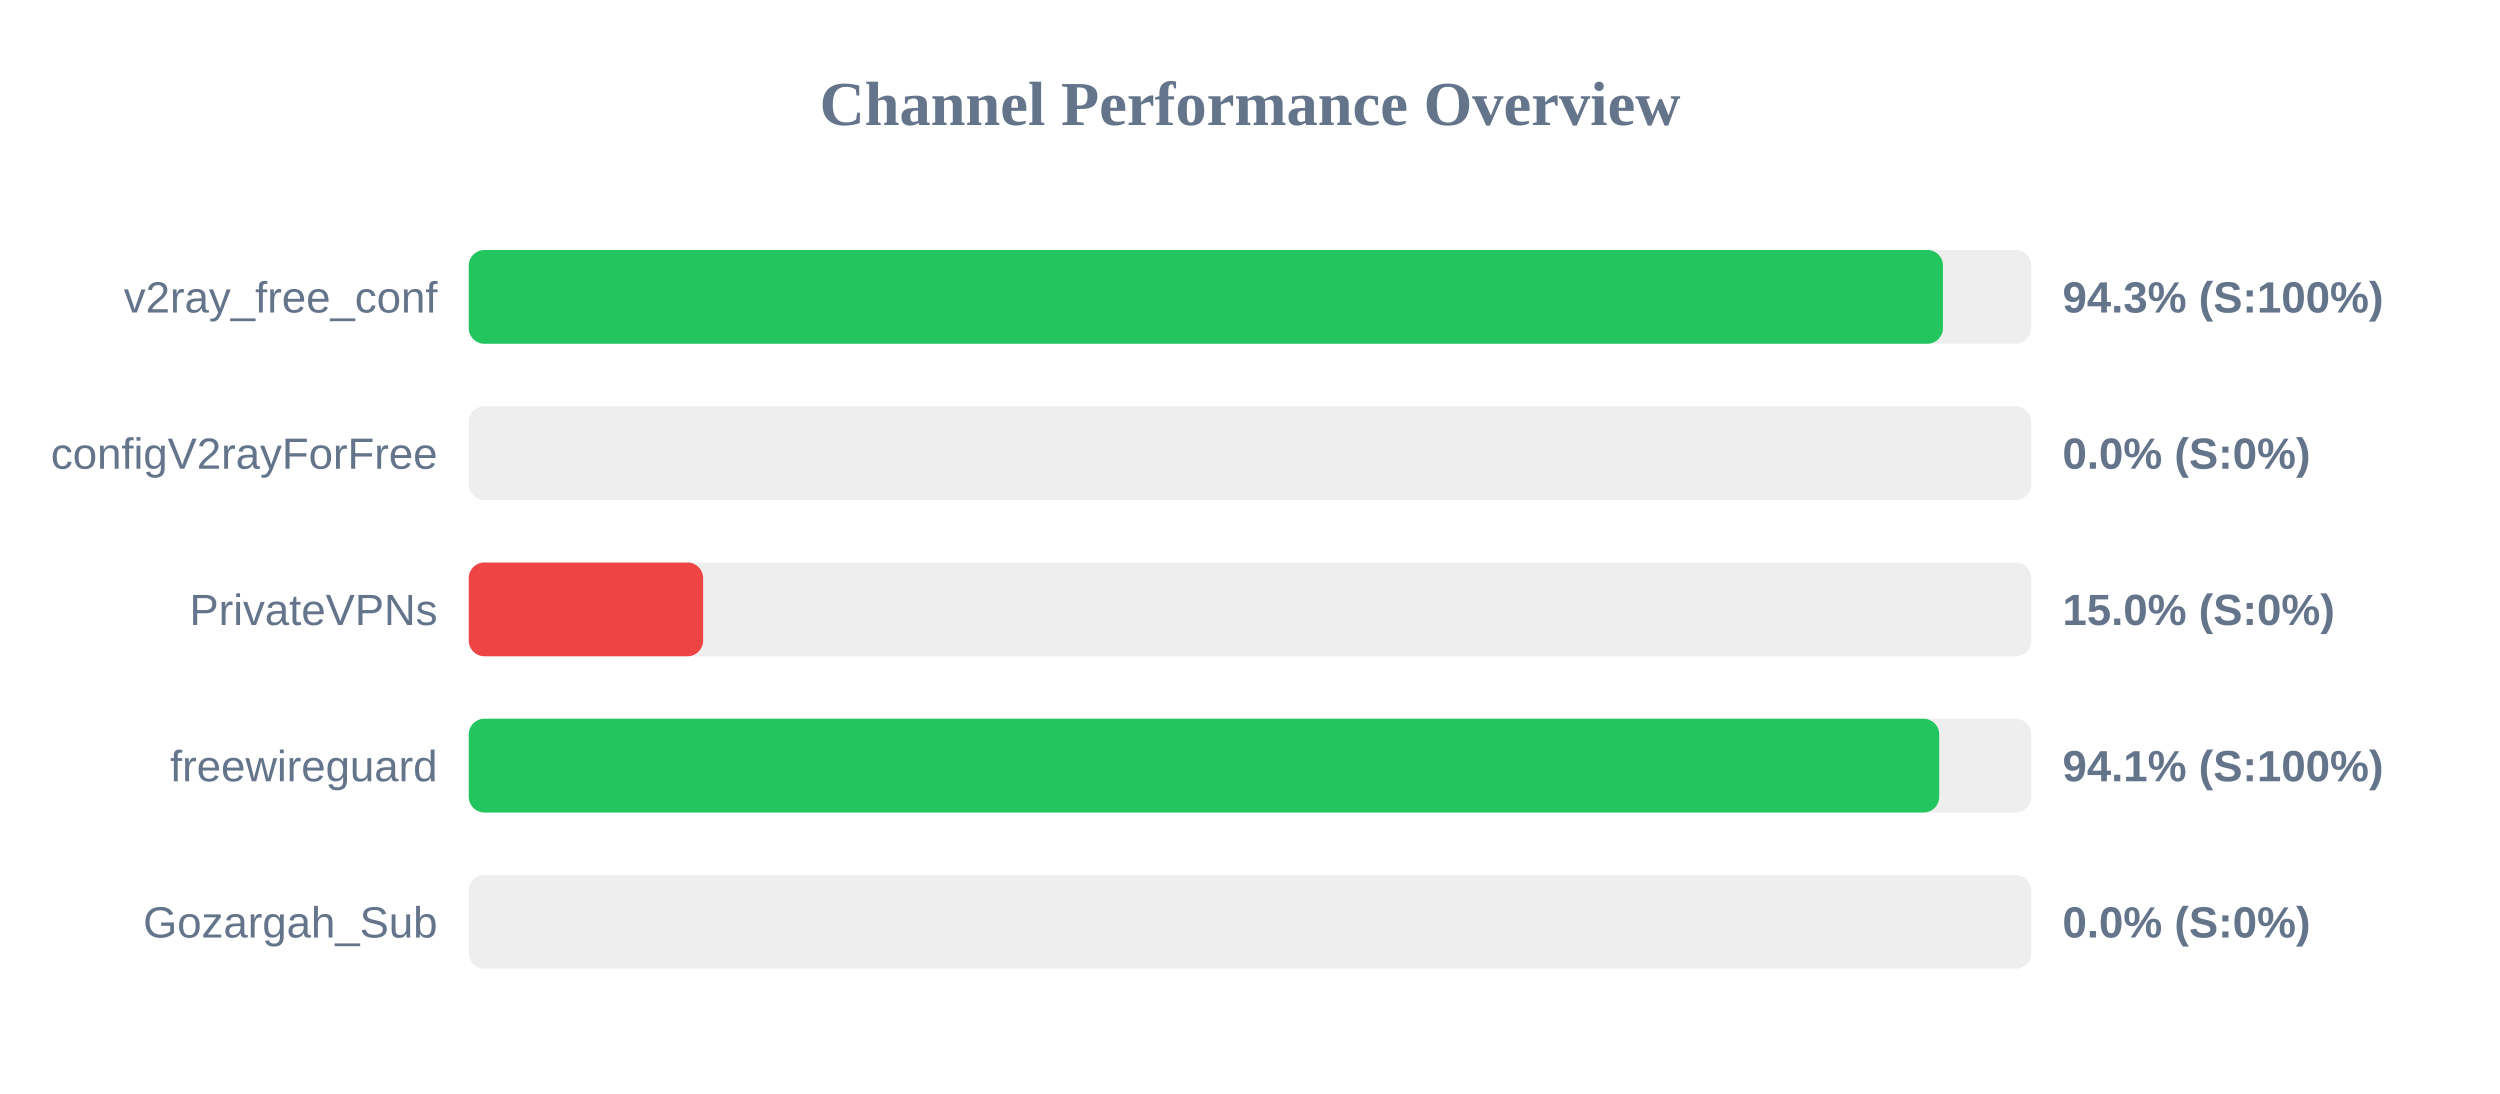
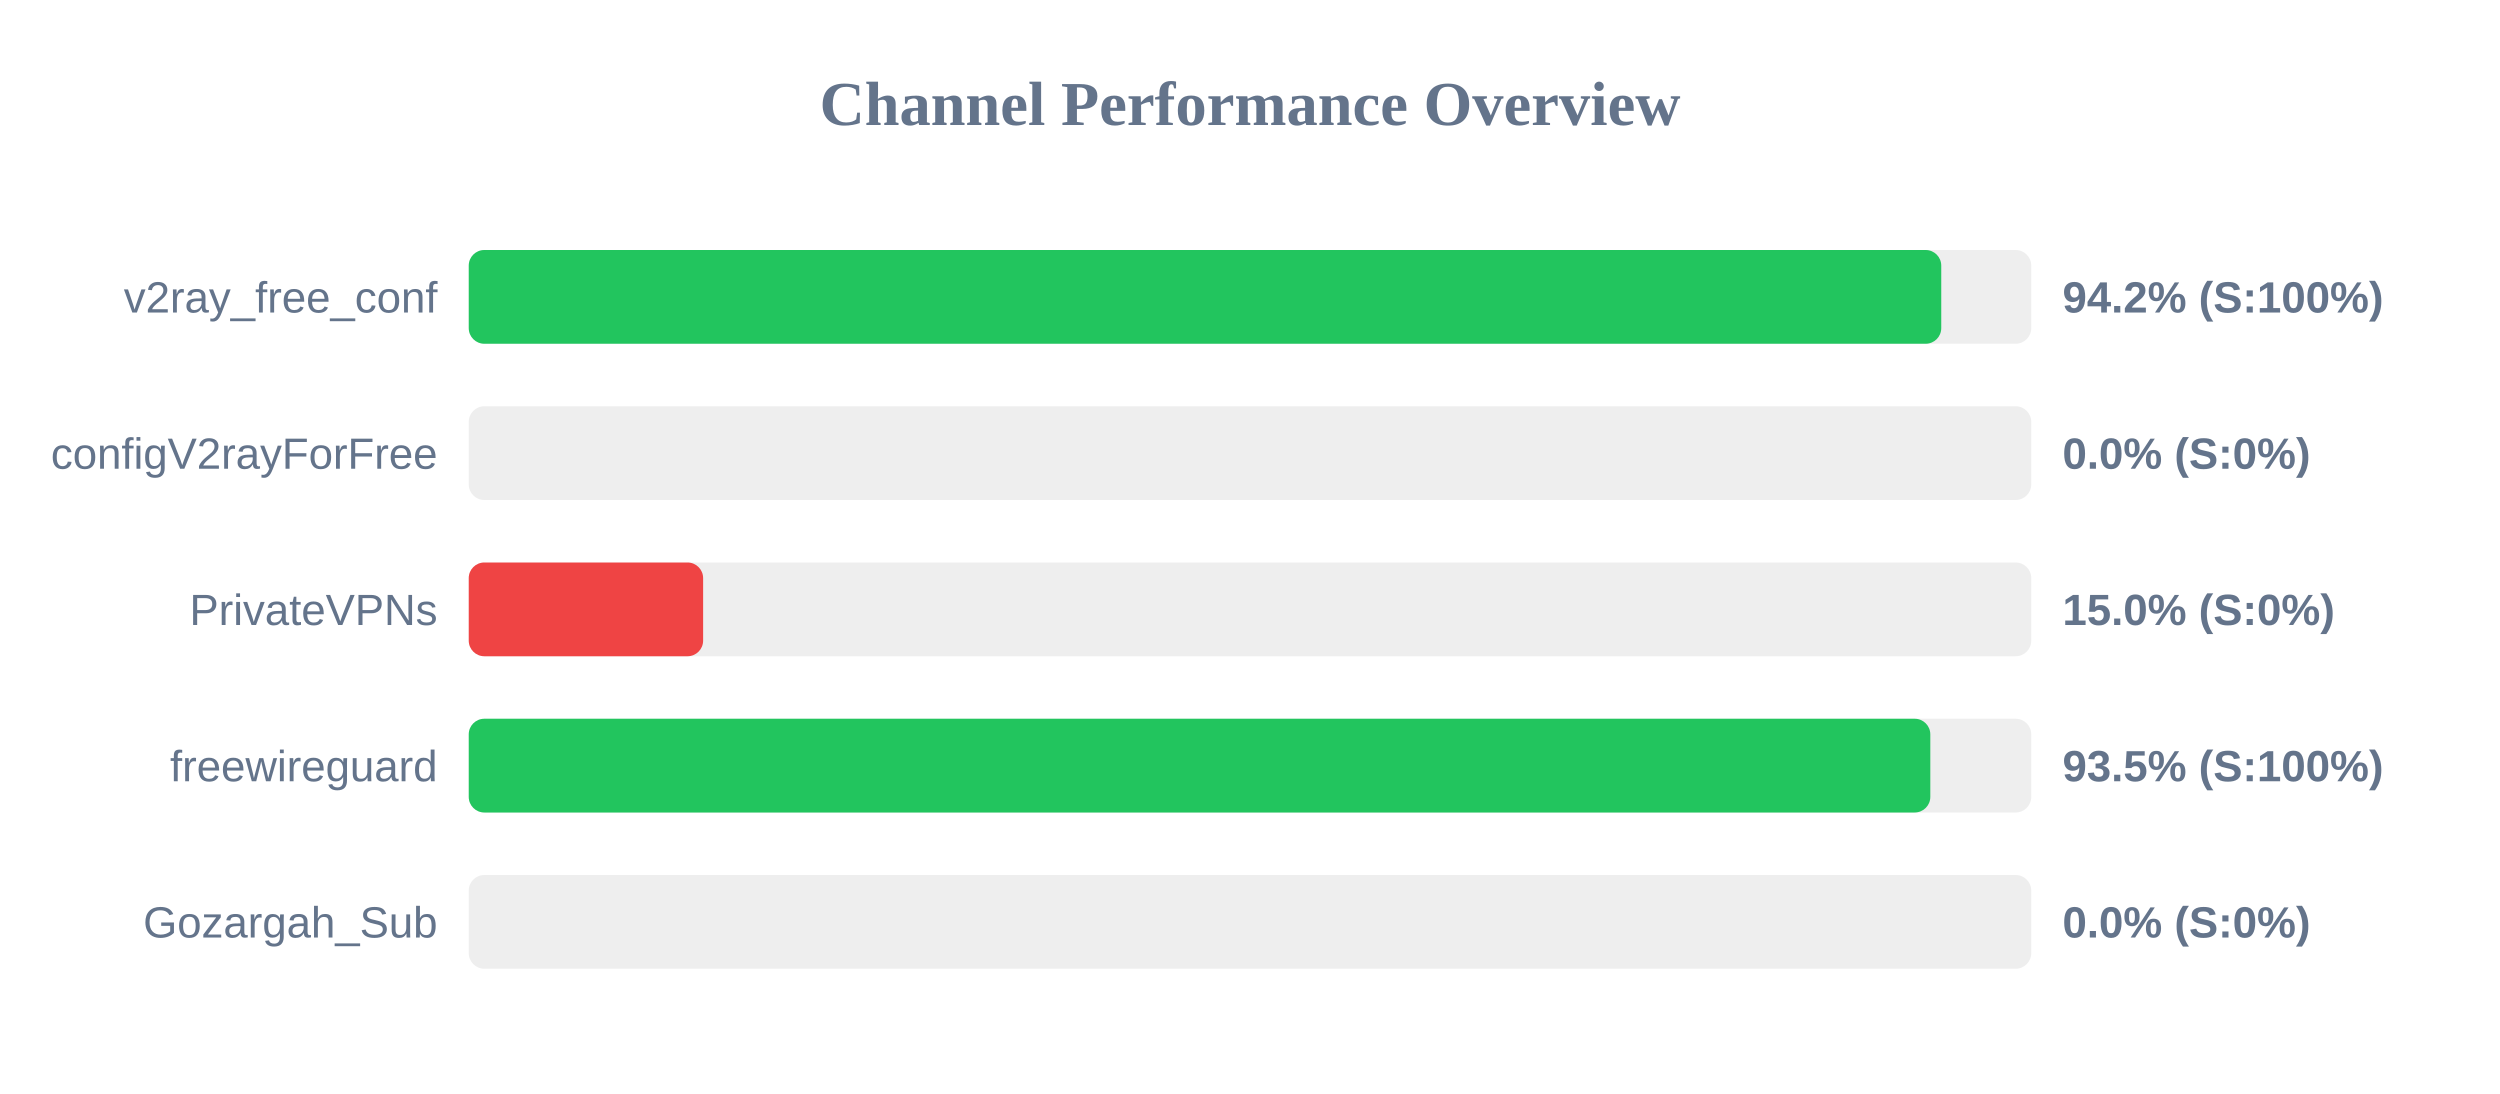
<svg xmlns="http://www.w3.org/2000/svg" width="800" height="350" version="1.1">
  <style>
        .row { font: 14px Arial; fill: #64748b; }
        .score { font: bold 14px Arial; fill: #64748b; }
    </style>
  <text x="400" y="40" text-anchor="middle" font-size="20px" font-weight="bold" fill="#64748b">Channel Performance Overview</text>
  <rect x="150" y="80" width="500" height="30" fill="#eee" rx="5" />
-   <rect x="150" y="80" width="471.75" height="30" fill="#22c55e" rx="5" />
+   <rect x="150" y="80" width="471.2" height="30" fill="#22c55e" rx="5" />
  <text x="140" y="100" text-anchor="end" class="row">v2ray_free_conf</text>
-   <text x="660" y="100" text-anchor="start" class="score">94.3% (S:100%)</text>
+   <text x="660" y="100" text-anchor="start" class="score">94.2% (S:100%)</text>
  <rect x="150" y="130" width="500" height="30" fill="#eee" rx="5" />
  <rect x="150" y="130" width="0.0" height="30" fill="#ef4444" rx="5" />
  <text x="140" y="150" text-anchor="end" class="row">configV2rayForFree</text>
  <text x="660" y="150" text-anchor="start" class="score">0.0% (S:0%)</text>
  <rect x="150" y="180" width="500" height="30" fill="#eee" rx="5" />
  <rect x="150" y="180" width="75.0" height="30" fill="#ef4444" rx="5" />
  <text x="140" y="200" text-anchor="end" class="row">PrivateVPNs</text>
  <text x="660" y="200" text-anchor="start" class="score">15.0% (S:0%)</text>
  <rect x="150" y="230" width="500" height="30" fill="#eee" rx="5" />
-   <rect x="150" y="230" width="470.55" height="30" fill="#22c55e" rx="5" />
+   <rect x="150" y="230" width="467.7" height="30" fill="#22c55e" rx="5" />
  <text x="140" y="250" text-anchor="end" class="row">freewireguard</text>
-   <text x="660" y="250" text-anchor="start" class="score">94.1% (S:100%)</text>
+   <text x="660" y="250" text-anchor="start" class="score">93.5% (S:100%)</text>
  <rect x="150" y="280" width="500" height="30" fill="#eee" rx="5" />
  <rect x="150" y="280" width="0.0" height="30" fill="#ef4444" rx="5" />
  <text x="140" y="300" text-anchor="end" class="row">Gozargah_Sub</text>
  <text x="660" y="300" text-anchor="start" class="score">0.0% (S:0%)</text>
</svg>
